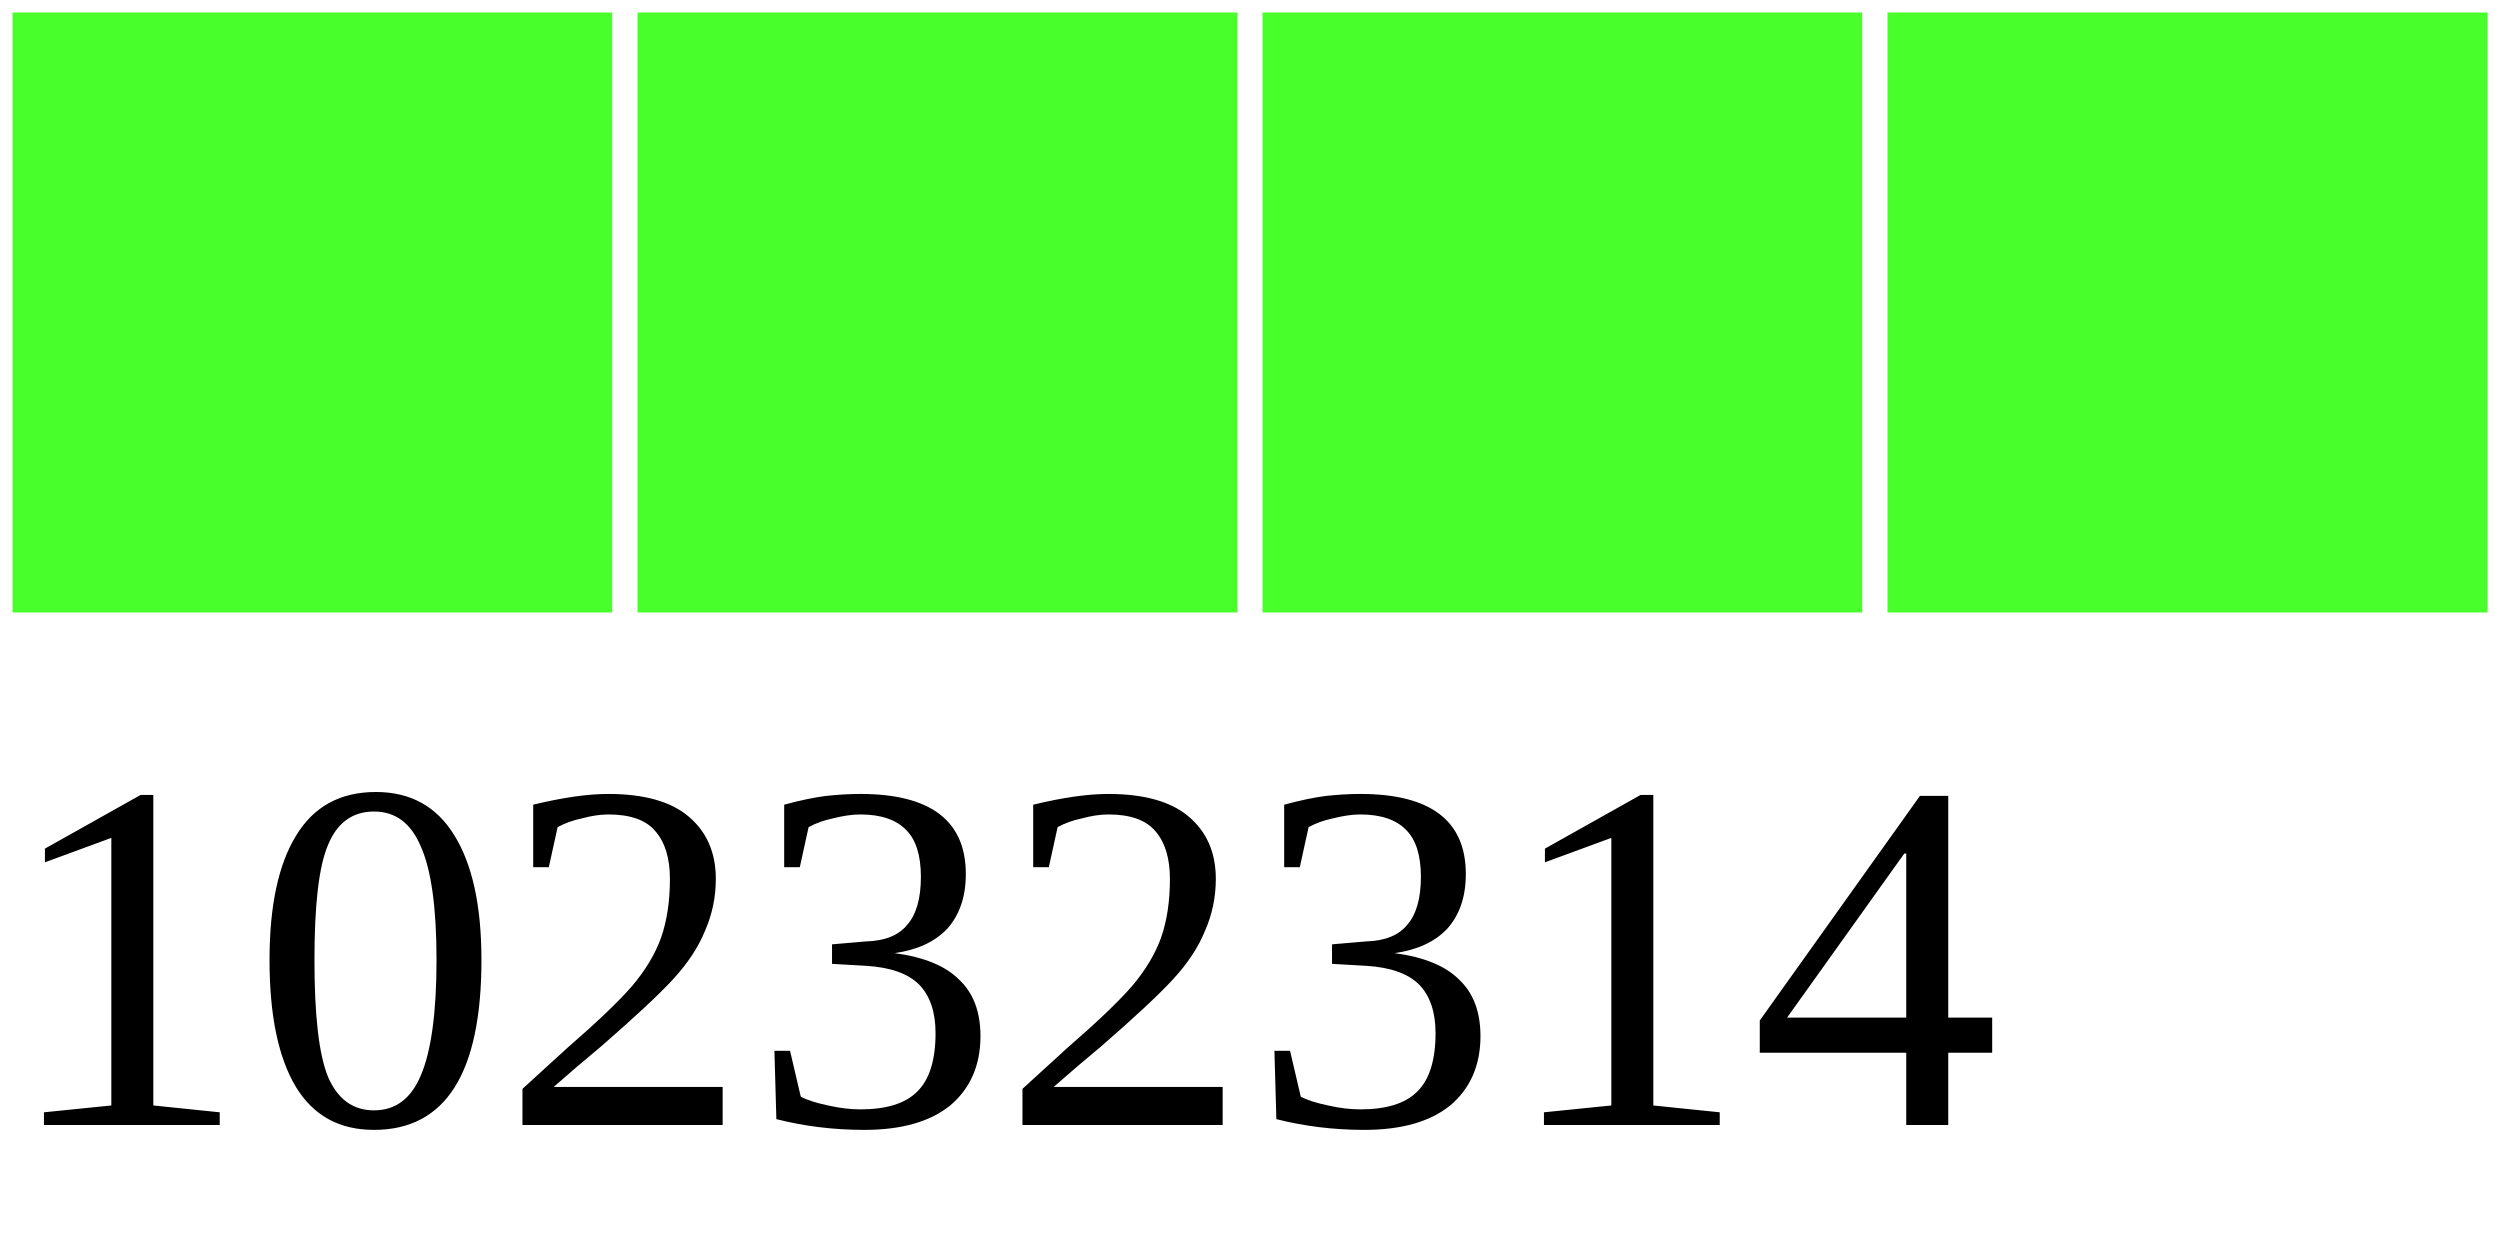
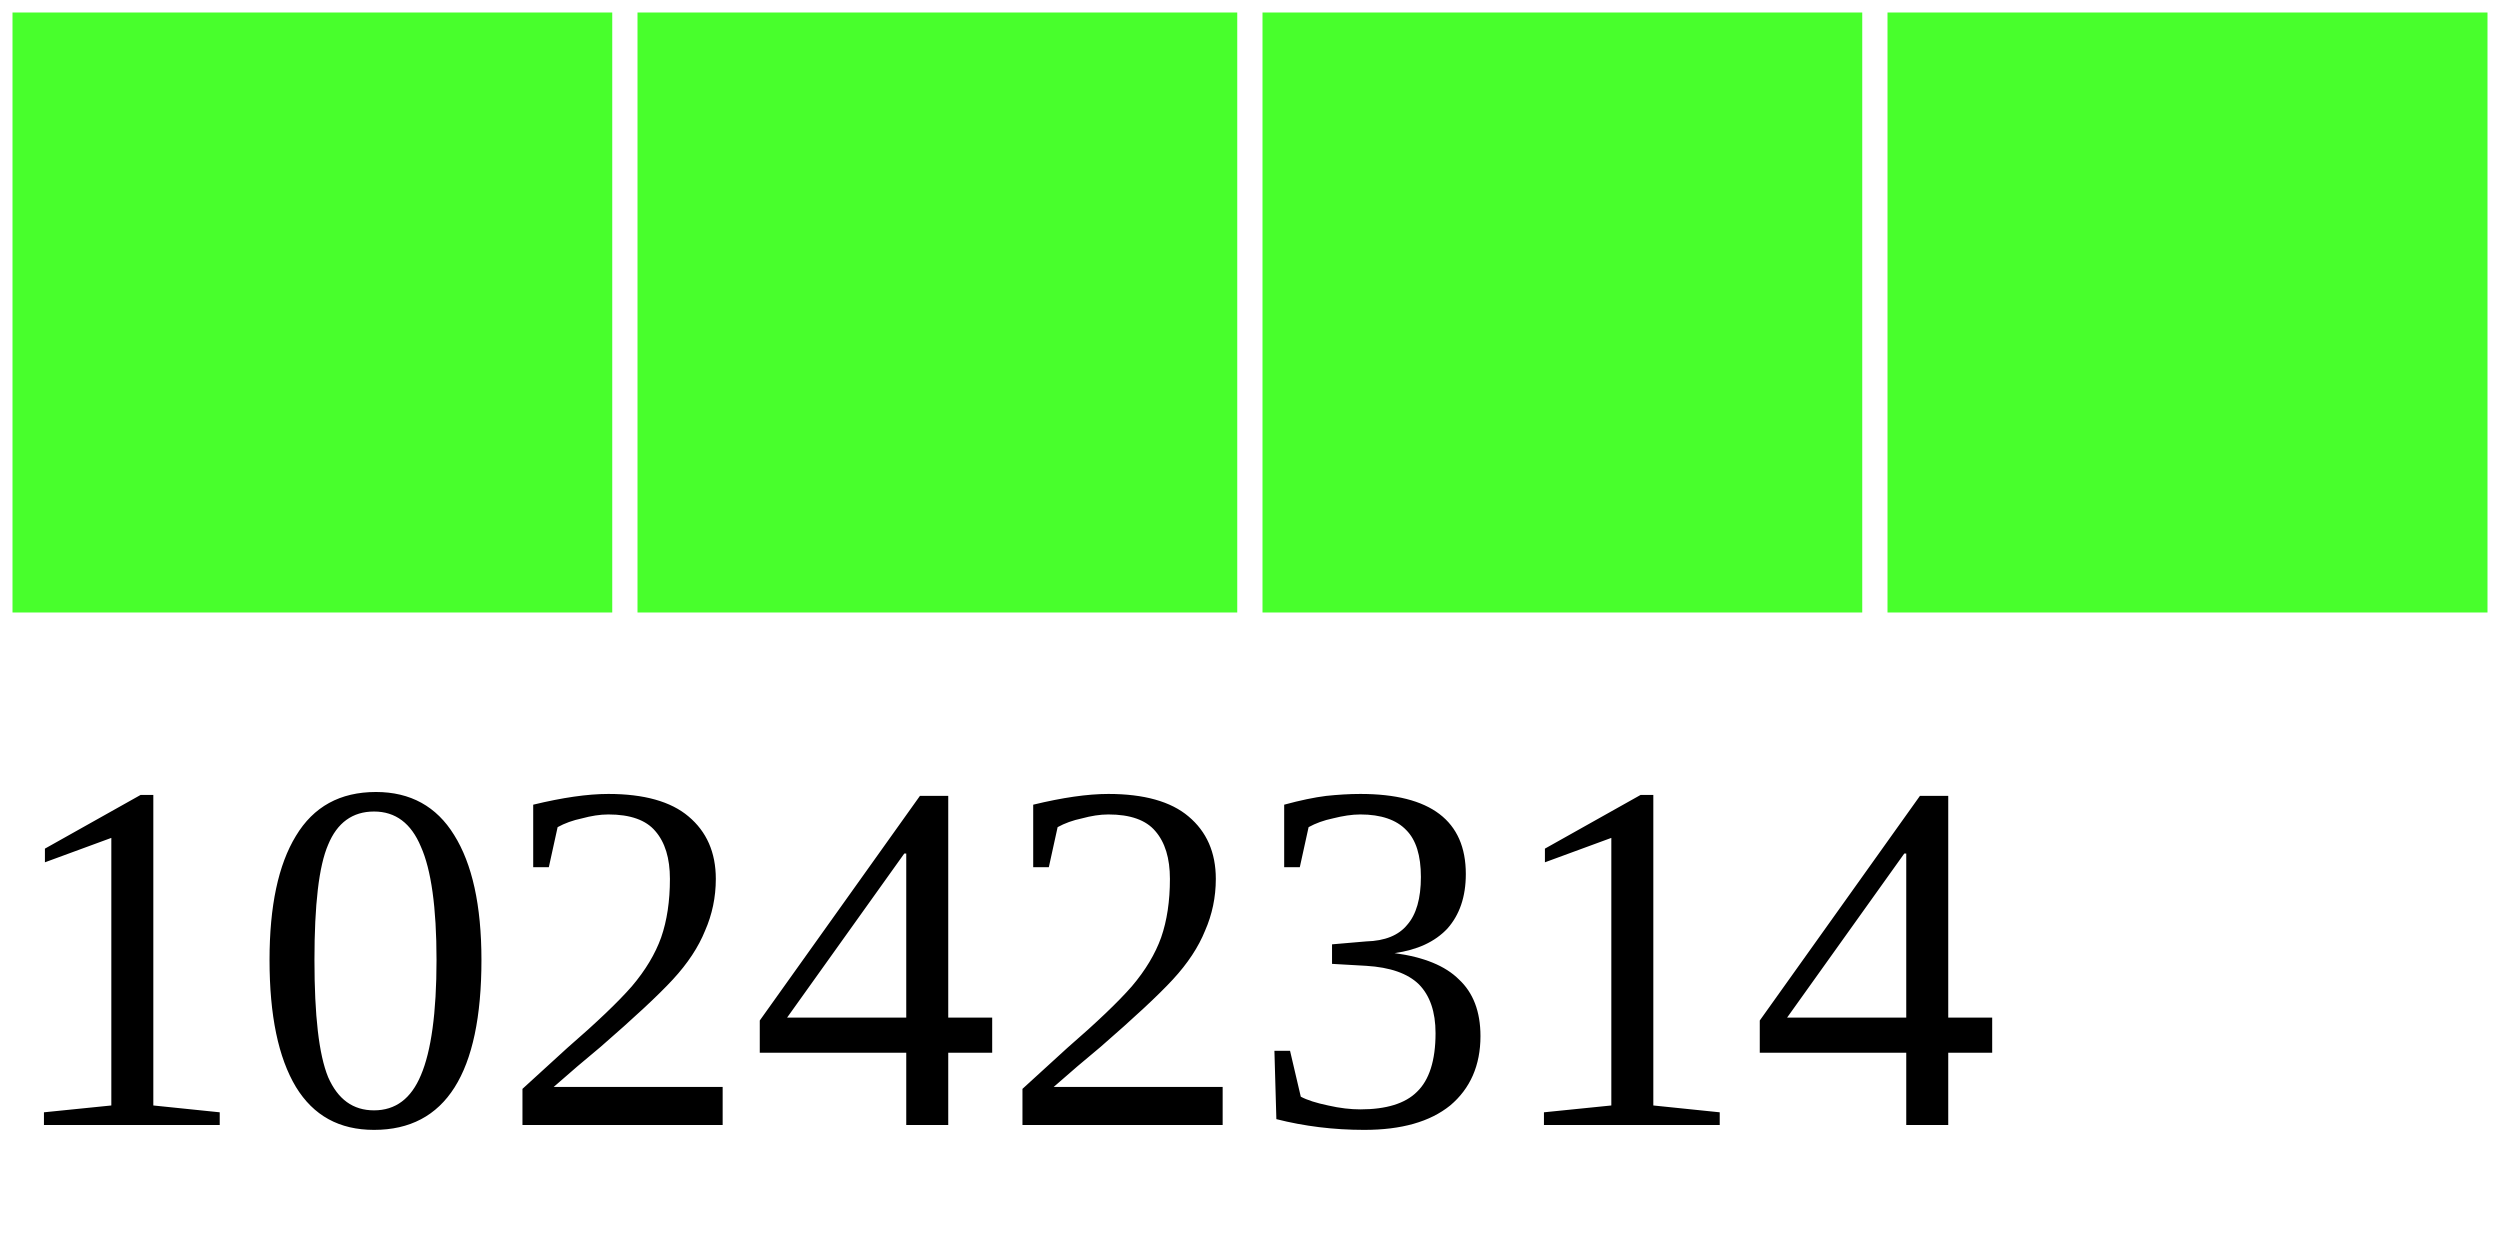
<svg xmlns="http://www.w3.org/2000/svg" width="40" height="20">
  <g>
    <rect width="10" height="10" style="fill:#48FF2C;stroke-width:0.4;stroke:rgb(255,255,255)" x="0" />
    <rect width="10" height="10" style="fill:#48FF2C;stroke-width:0.4;stroke:rgb(255,255,255)" x="10" />
    <rect width="10" height="10" style="fill:#48FF2C;stroke-width:0.4;stroke:rgb(255,255,255)" x="20" />
    <rect width="10" height="10" style="fill:#48FF2C;stroke-width:0.4;stroke:rgb(255,255,255)" x="30" />
-     <text x="0" y="18" fill="black" font-size="8">10232314</text>
+     <text x="0" y="18" fill="black" font-size="8">10242314</text>
  </g>
</svg>
